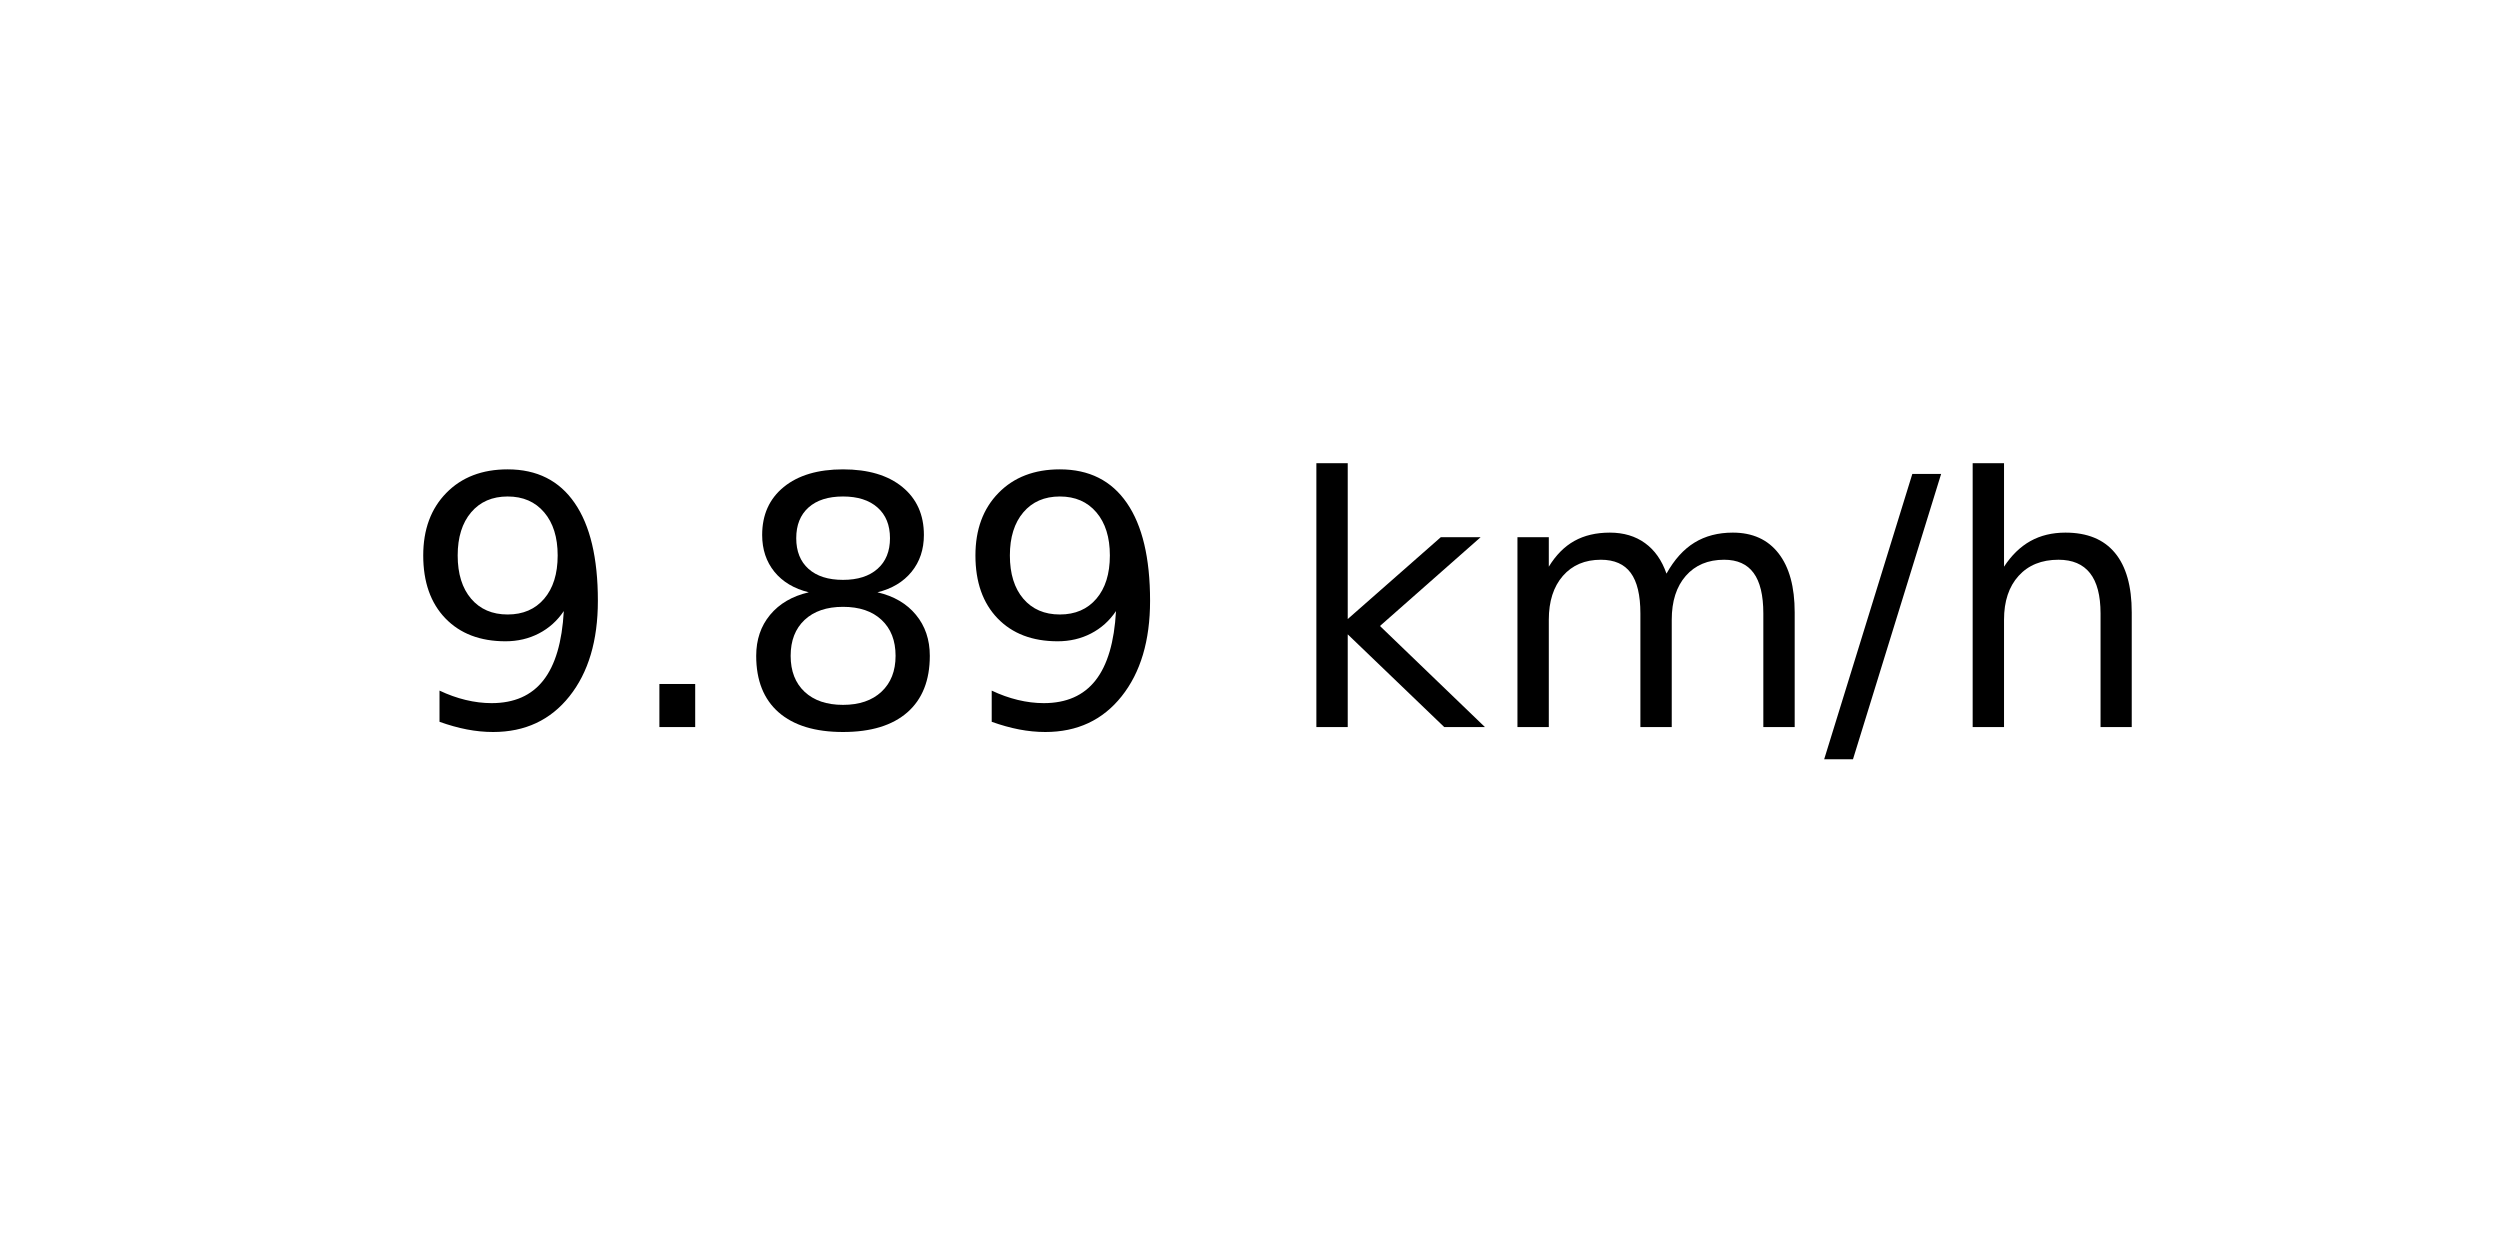
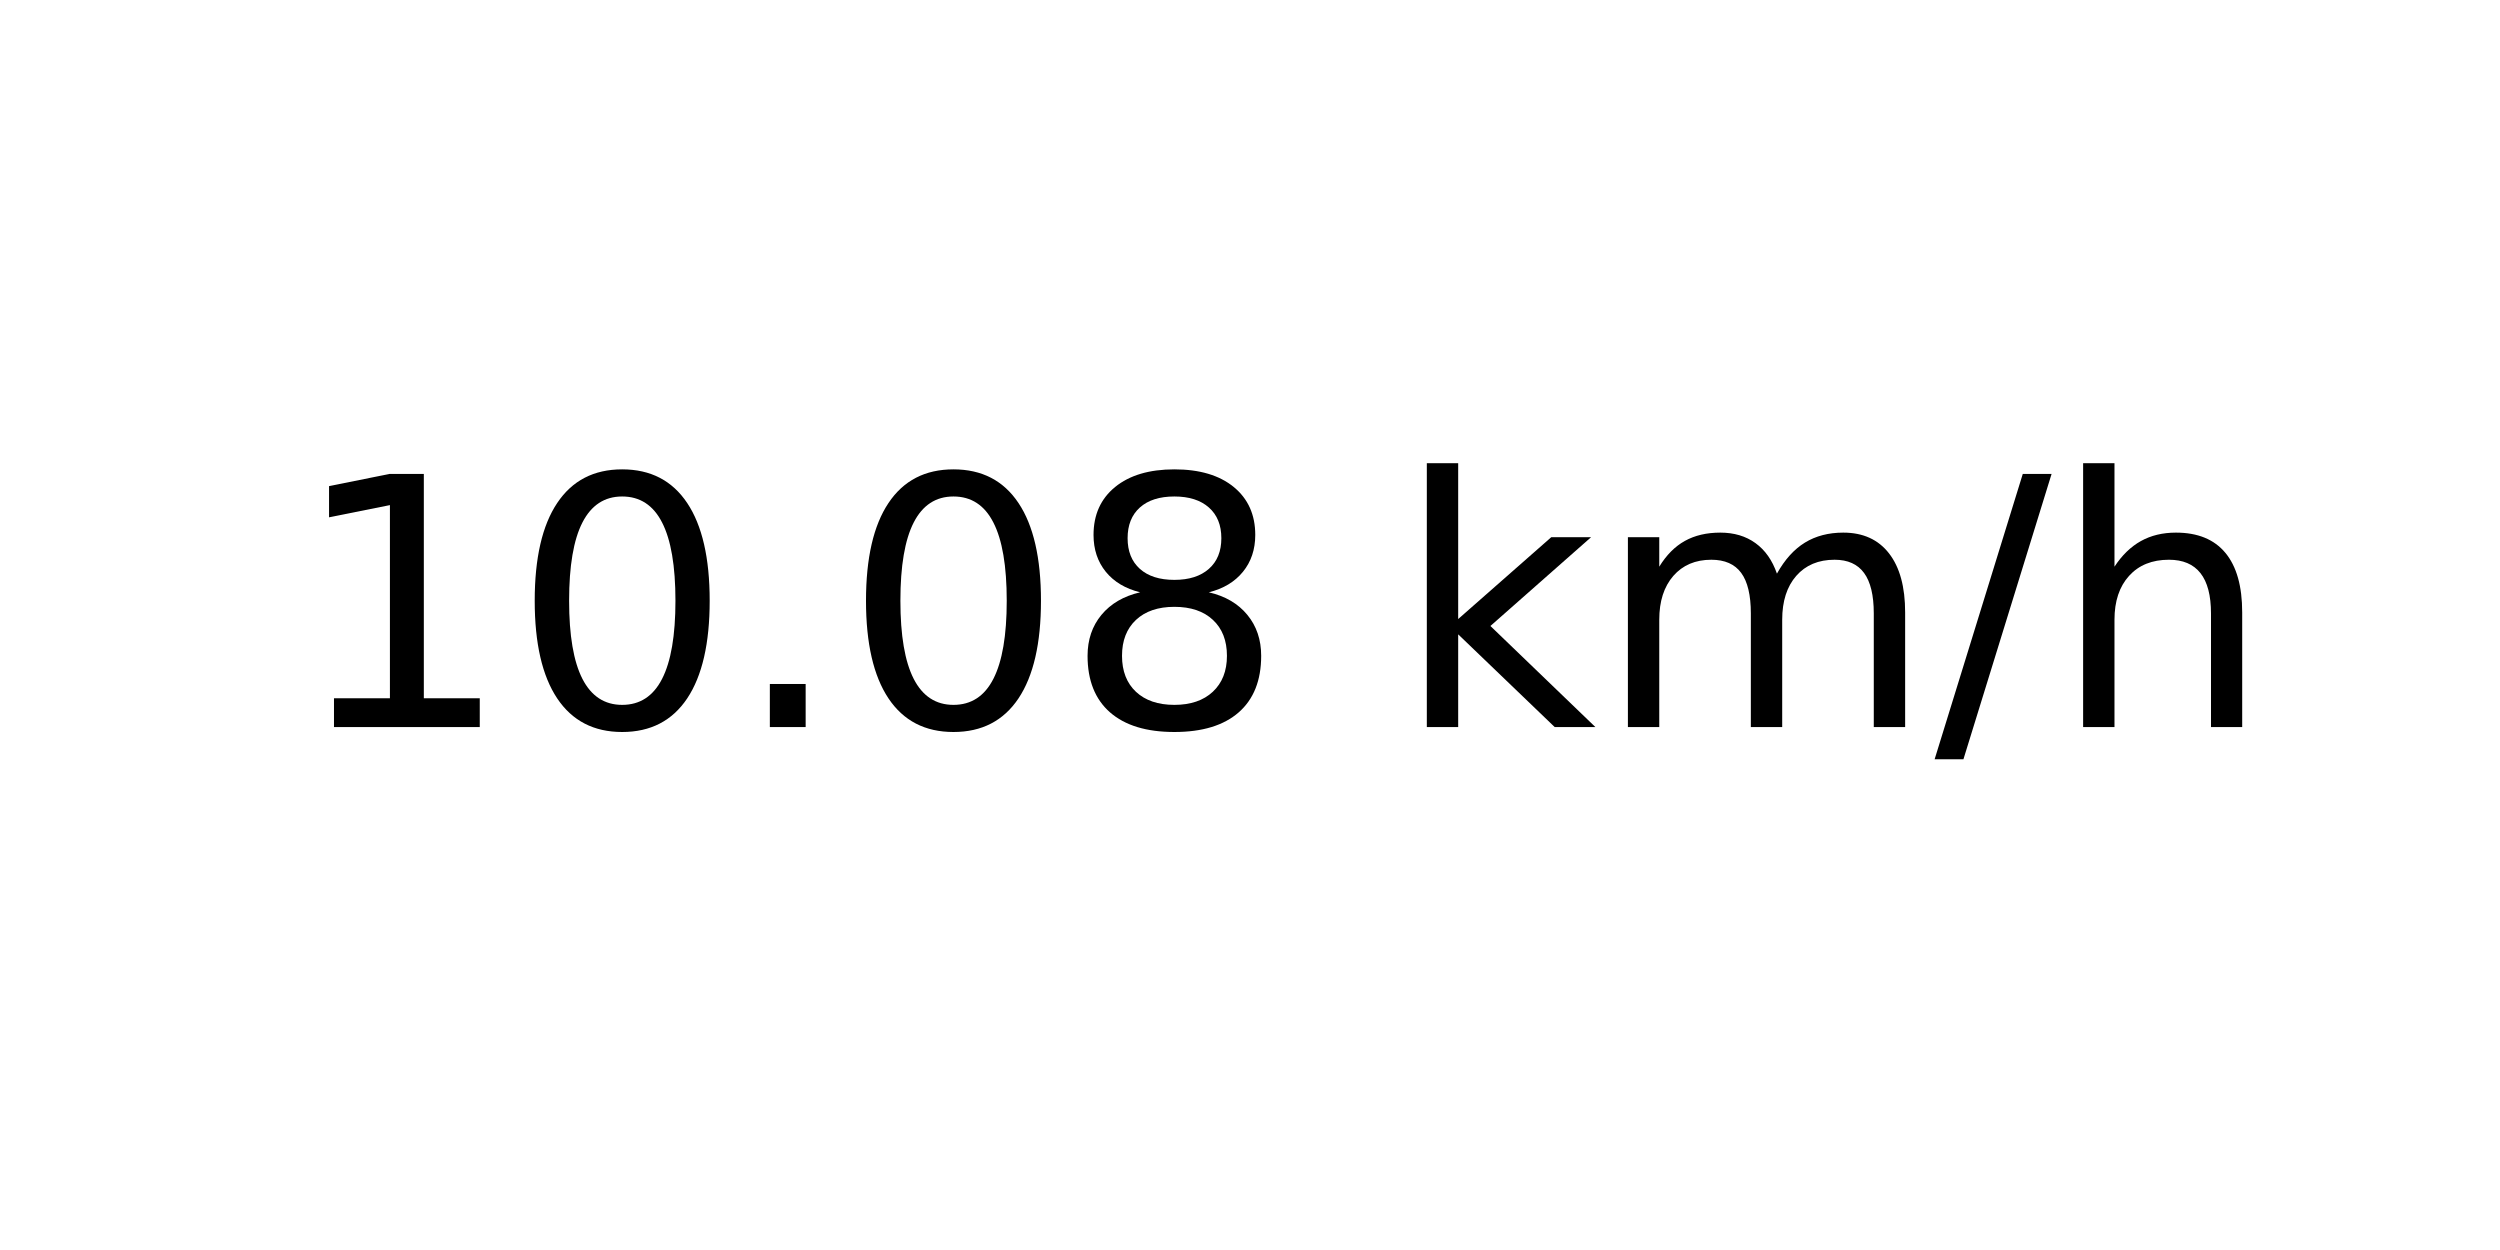
<svg xmlns="http://www.w3.org/2000/svg" xmlns:xlink="http://www.w3.org/1999/xlink" width="72pt" height="36pt" viewBox="0 0 72 36" version="1.1">
  <defs>
    <style type="text/css">*{stroke-linejoin: round; stroke-linecap: butt}</style>
  </defs>
  <g id="figure_1">
    <g id="axes_1">
      <g id="text_1">
-         <g transform="translate(11.55937 20.93937) scale(0.1 -0.1)">
+         <g transform="translate(8.378125 20.93937) scale(0.1 -0.1)">
          <defs>
-             <path id="DejaVuSans-39" d="M 703 97  L 703 672  Q 941 559 1184 500  Q 1428 441 1663 441  Q 2288 441 2617 861  Q 2947 1281 2994 2138  Q 2813 1869 2534 1725  Q 2256 1581 1919 1581  Q 1219 1581 811 2004  Q 403 2428 403 3163  Q 403 3881 828 4315  Q 1253 4750 1959 4750  Q 2769 4750 3195 4129  Q 3622 3509 3622 2328  Q 3622 1225 3098 567  Q 2575 -91 1691 -91  Q 1453 -91 1209 -44  Q 966 3 703 97  z M 1959 2075  Q 2384 2075 2632 2365  Q 2881 2656 2881 3163  Q 2881 3666 2632 3958  Q 2384 4250 1959 4250  Q 1534 4250 1286 3958  Q 1038 3666 1038 3163  Q 1038 2656 1286 2365  Q 1534 2075 1959 2075  z " transform="scale(0.015625)" />
+             <path id="DejaVuSans-31" d="M 794 531  L 1825 531  L 1825 4091  L 703 3866  L 703 4441  L 1819 4666  L 2450 4666  L 2450 531  L 3481 531  L 3481 0  L 794 0  L 794 531  z " transform="scale(0.015625)" />
+             <path id="DejaVuSans-30" d="M 2034 4250  Q 1547 4250 1301 3770  Q 1056 3291 1056 2328  Q 1056 1369 1301 889  Q 1547 409 2034 409  Q 2525 409 2770 889  Q 3016 1369 3016 2328  Q 3016 3291 2770 3770  Q 2525 4250 2034 4250  z M 2034 4750  Q 2819 4750 3233 4129  Q 3647 3509 3647 2328  Q 3647 1150 3233 529  Q 2819 -91 2034 -91  Q 1250 -91 836 529  Q 422 1150 422 2328  Q 422 3509 836 4129  Q 1250 4750 2034 4750  z " transform="scale(0.015625)" />
            <path id="DejaVuSans-2e" d="M 684 794  L 1344 794  L 1344 0  L 684 0  L 684 794  z " transform="scale(0.015625)" />
            <path id="DejaVuSans-38" d="M 2034 2216  Q 1584 2216 1326 1975  Q 1069 1734 1069 1313  Q 1069 891 1326 650  Q 1584 409 2034 409  Q 2484 409 2743 651  Q 3003 894 3003 1313  Q 3003 1734 2745 1975  Q 2488 2216 2034 2216  z M 1403 2484  Q 997 2584 770 2862  Q 544 3141 544 3541  Q 544 4100 942 4425  Q 1341 4750 2034 4750  Q 2731 4750 3128 4425  Q 3525 4100 3525 3541  Q 3525 3141 3298 2862  Q 3072 2584 2669 2484  Q 3125 2378 3379 2068  Q 3634 1759 3634 1313  Q 3634 634 3220 271  Q 2806 -91 2034 -91  Q 1263 -91 848 271  Q 434 634 434 1313  Q 434 1759 690 2068  Q 947 2378 1403 2484  z M 1172 3481  Q 1172 3119 1398 2916  Q 1625 2713 2034 2713  Q 2441 2713 2670 2916  Q 2900 3119 2900 3481  Q 2900 3844 2670 4047  Q 2441 4250 2034 4250  Q 1625 4250 1398 4047  Q 1172 3844 1172 3481  z " transform="scale(0.015625)" />
            <path id="DejaVuSans-20" transform="scale(0.015625)" />
            <path id="DejaVuSans-6b" d="M 581 4863  L 1159 4863  L 1159 1991  L 2875 3500  L 3609 3500  L 1753 1863  L 3688 0  L 2938 0  L 1159 1709  L 1159 0  L 581 0  L 581 4863  z " transform="scale(0.015625)" />
            <path id="DejaVuSans-6d" d="M 3328 2828  Q 3544 3216 3844 3400  Q 4144 3584 4550 3584  Q 5097 3584 5394 3201  Q 5691 2819 5691 2113  L 5691 0  L 5113 0  L 5113 2094  Q 5113 2597 4934 2840  Q 4756 3084 4391 3084  Q 3944 3084 3684 2787  Q 3425 2491 3425 1978  L 3425 0  L 2847 0  L 2847 2094  Q 2847 2600 2669 2842  Q 2491 3084 2119 3084  Q 1678 3084 1418 2786  Q 1159 2488 1159 1978  L 1159 0  L 581 0  L 581 3500  L 1159 3500  L 1159 2956  Q 1356 3278 1631 3431  Q 1906 3584 2284 3584  Q 2666 3584 2933 3390  Q 3200 3197 3328 2828  z " transform="scale(0.015625)" />
            <path id="DejaVuSans-2f" d="M 1625 4666  L 2156 4666  L 531 -594  L 0 -594  L 1625 4666  z " transform="scale(0.015625)" />
            <path id="DejaVuSans-68" d="M 3513 2113  L 3513 0  L 2938 0  L 2938 2094  Q 2938 2591 2744 2837  Q 2550 3084 2163 3084  Q 1697 3084 1428 2787  Q 1159 2491 1159 1978  L 1159 0  L 581 0  L 581 4863  L 1159 4863  L 1159 2956  Q 1366 3272 1645 3428  Q 1925 3584 2291 3584  Q 2894 3584 3203 3211  Q 3513 2838 3513 2113  z " transform="scale(0.015625)" />
          </defs>
-           <use xlink:href="#DejaVuSans-39" />
-           <use xlink:href="#DejaVuSans-2e" x="63.623" />
-           <use xlink:href="#DejaVuSans-38" x="95.41" />
-           <use xlink:href="#DejaVuSans-39" x="159.033" />
-           <use xlink:href="#DejaVuSans-20" x="222.656" />
-           <use xlink:href="#DejaVuSans-6b" x="254.443" />
-           <use xlink:href="#DejaVuSans-6d" x="312.354" />
-           <use xlink:href="#DejaVuSans-2f" x="409.766" />
-           <use xlink:href="#DejaVuSans-68" x="443.457" />
+           <use xlink:href="#DejaVuSans-31" />
+           <use xlink:href="#DejaVuSans-30" x="63.623" />
+           <use xlink:href="#DejaVuSans-2e" x="127.246" />
+           <use xlink:href="#DejaVuSans-30" x="159.033" />
+           <use xlink:href="#DejaVuSans-38" x="222.656" />
+           <use xlink:href="#DejaVuSans-20" x="286.279" />
+           <use xlink:href="#DejaVuSans-6b" x="318.066" />
+           <use xlink:href="#DejaVuSans-6d" x="375.977" />
+           <use xlink:href="#DejaVuSans-2f" x="473.389" />
+           <use xlink:href="#DejaVuSans-68" x="507.08" />
        </g>
      </g>
    </g>
  </g>
</svg>
